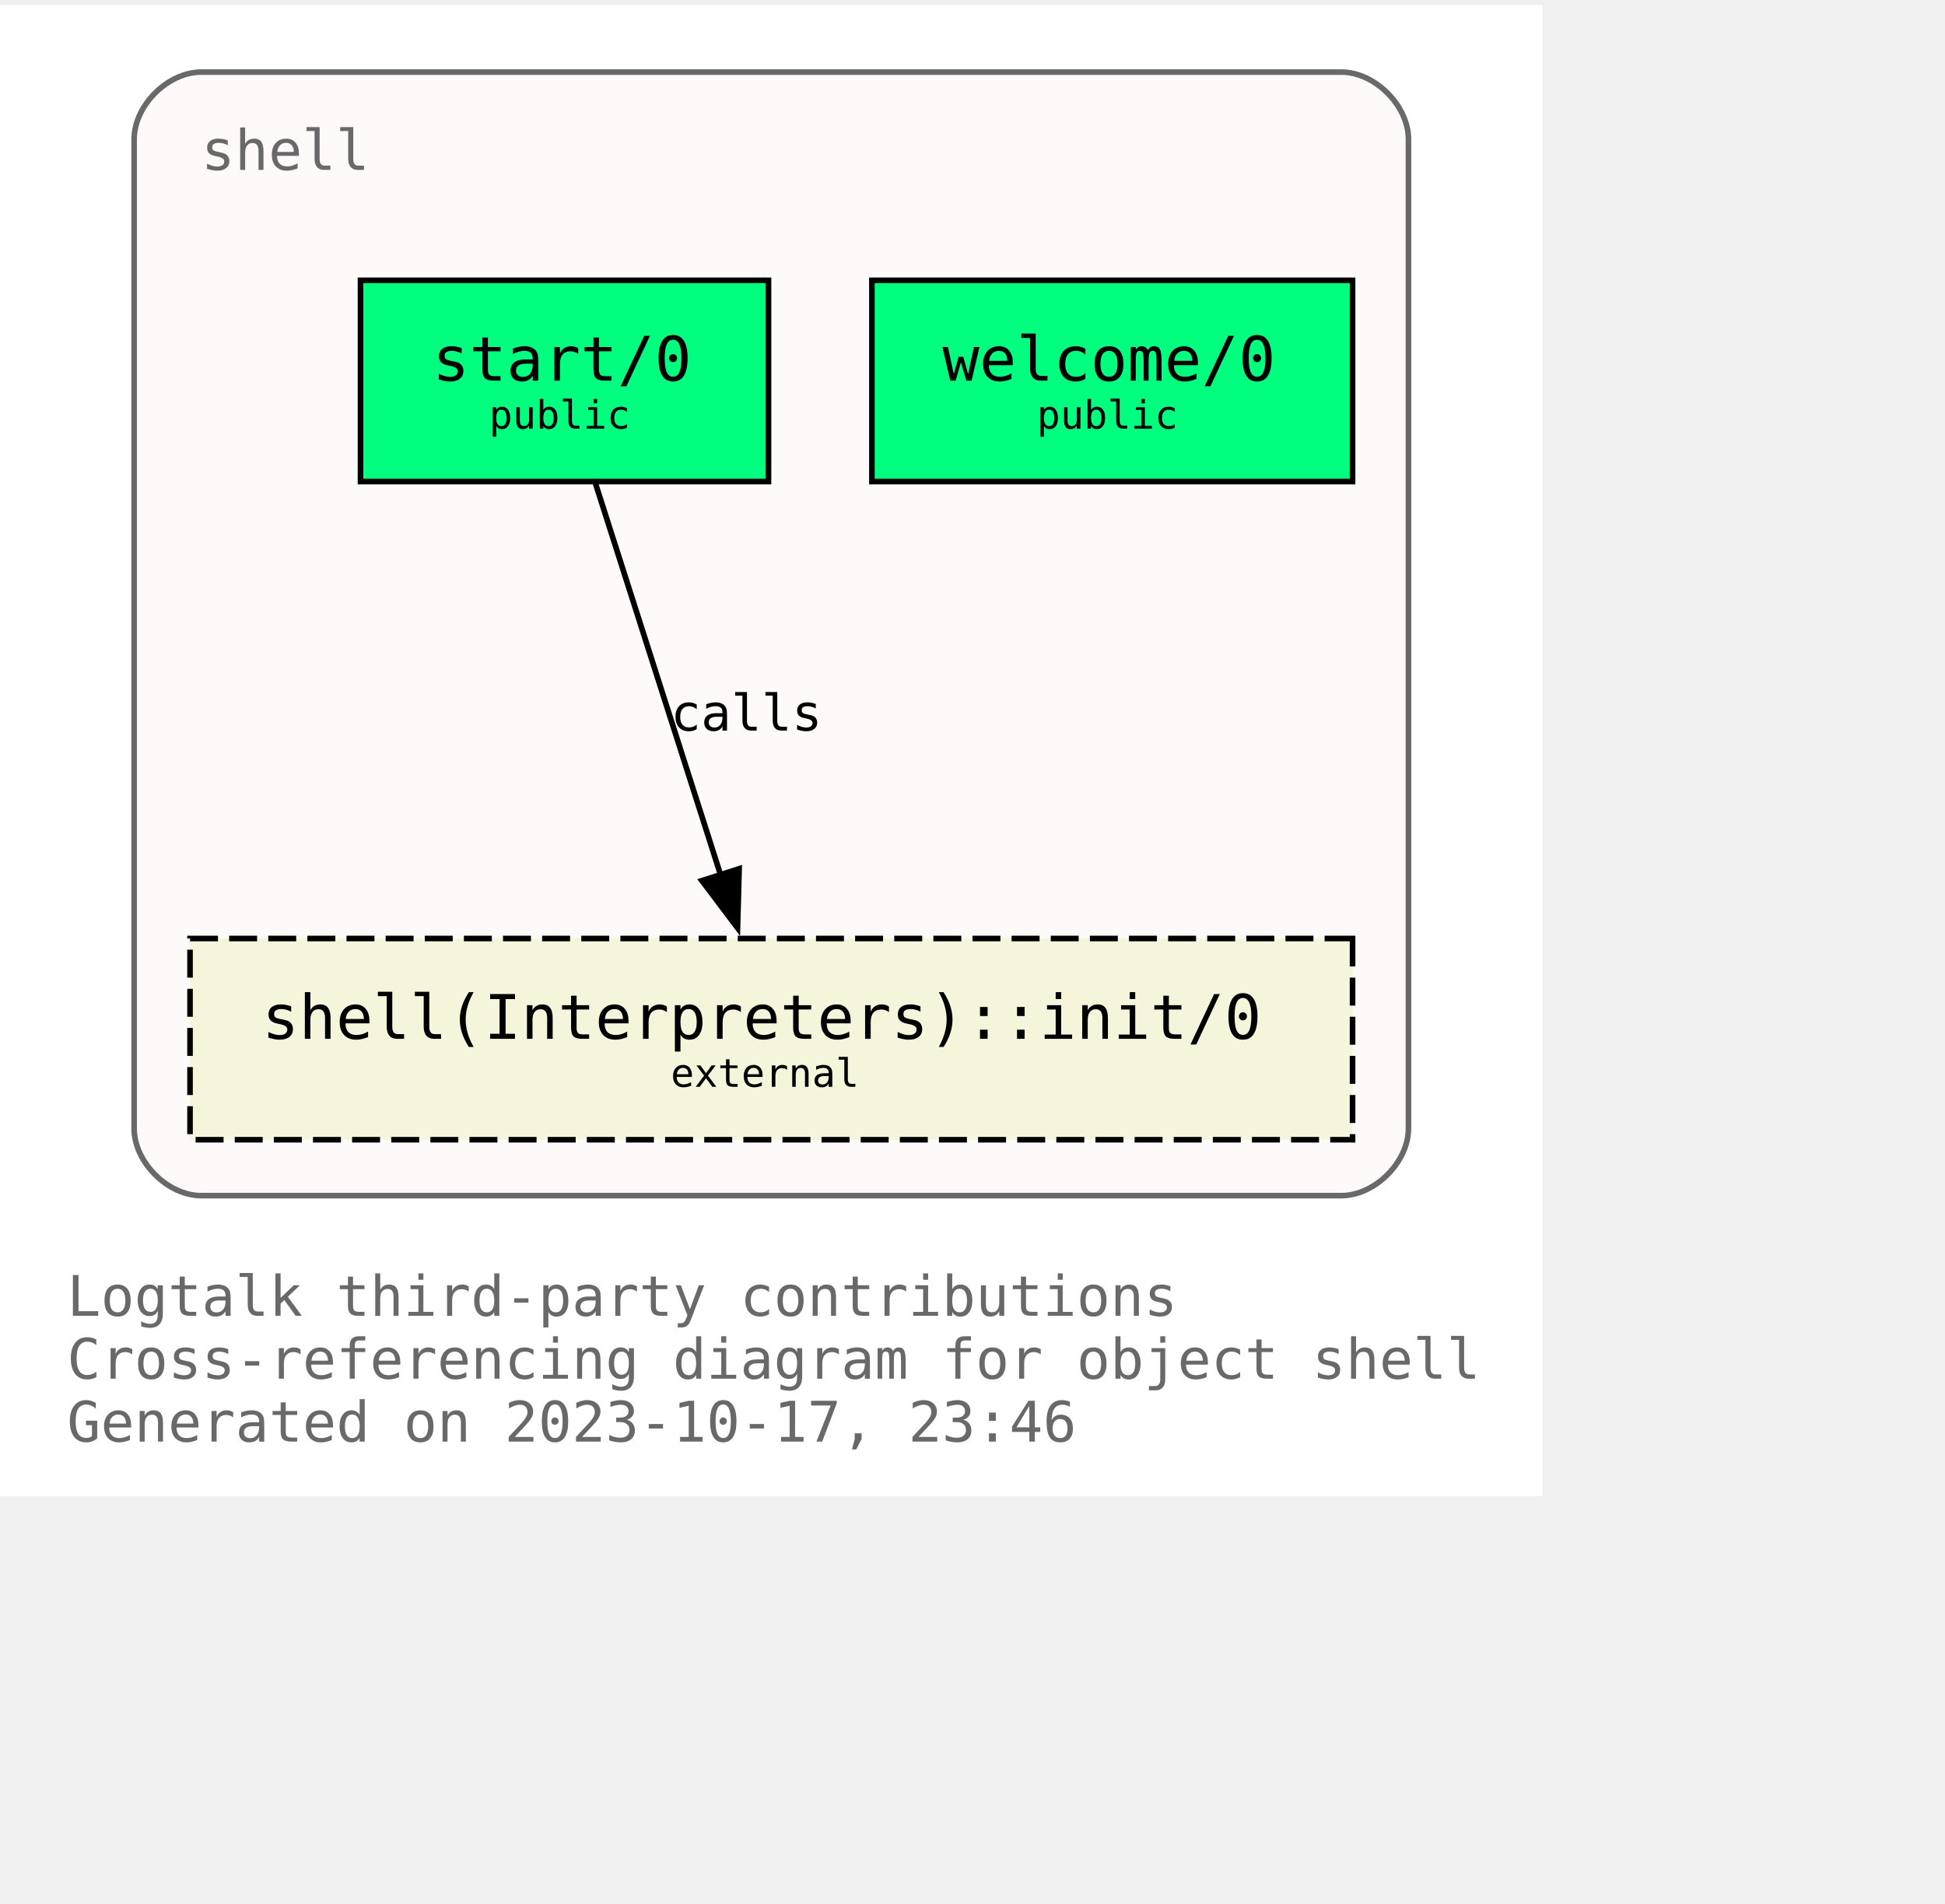
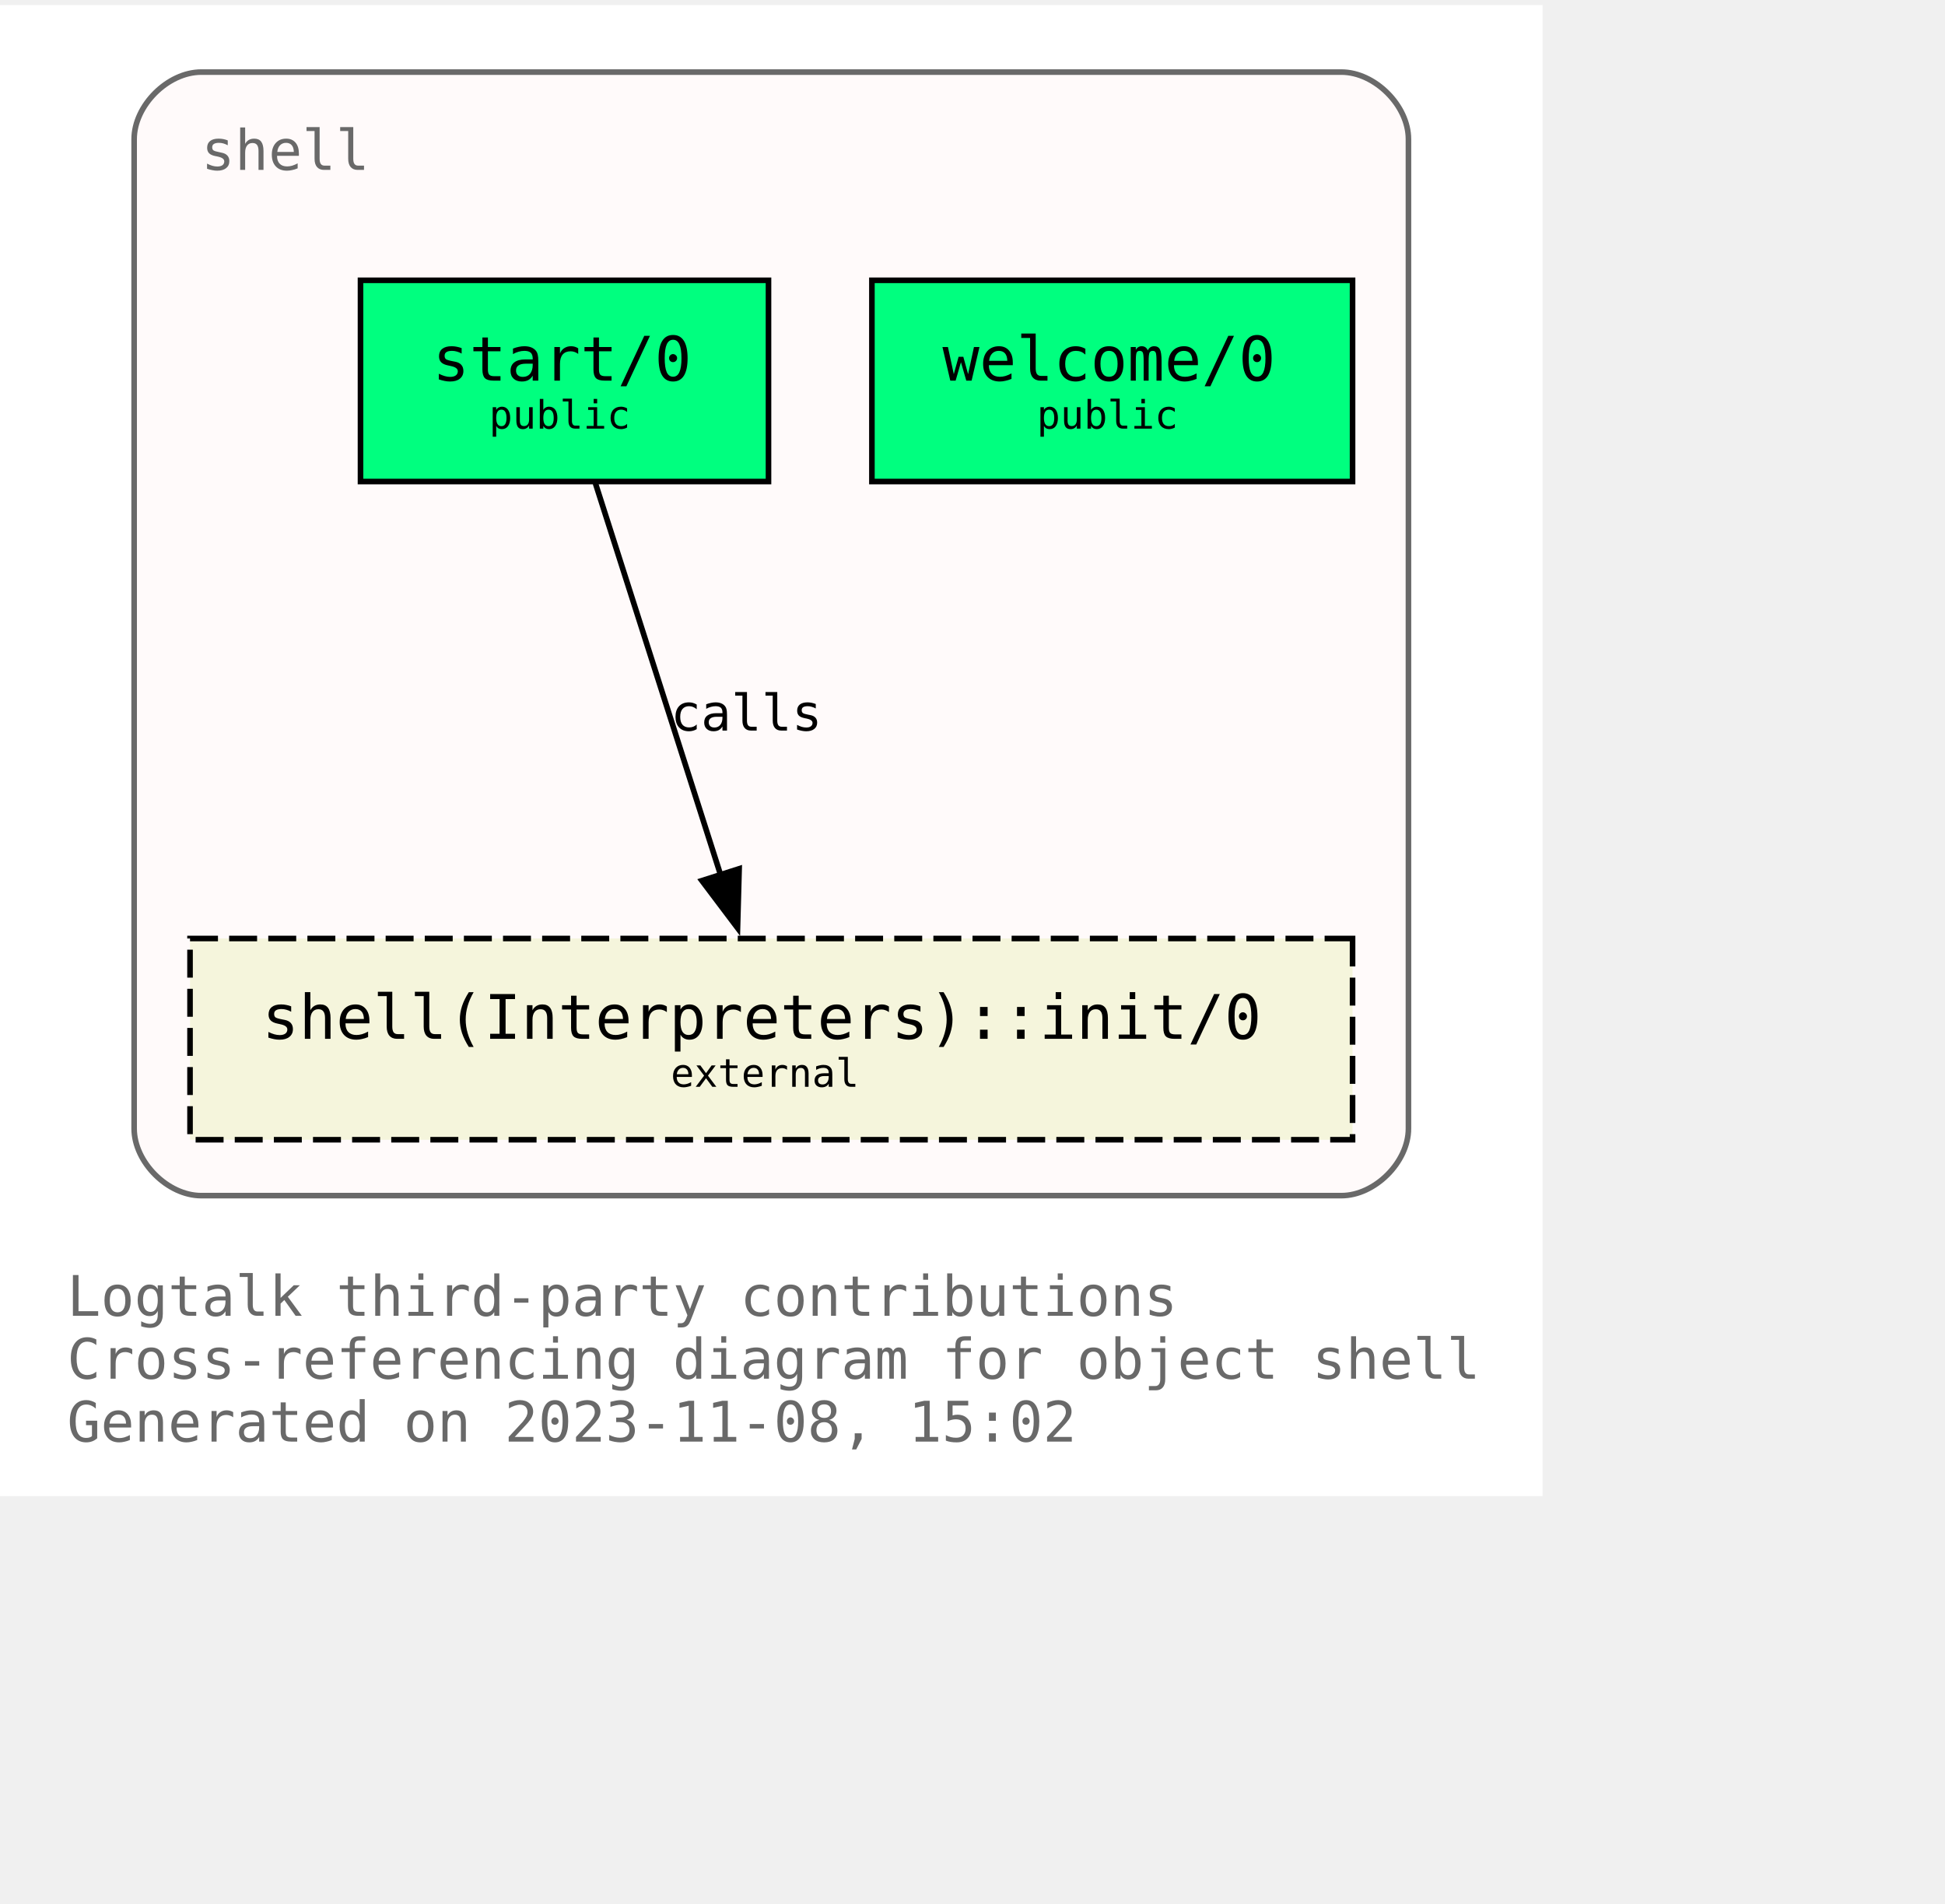
<svg xmlns="http://www.w3.org/2000/svg" xmlns:xlink="http://www.w3.org/1999/xlink" width="420pt" height="411pt" viewBox="72.00 72.00 348.00 338.75">
  <g id="graph0" class="graph" transform="scale(1 1) rotate(0) translate(76 334.75)">
    <polygon fill="white" stroke="none" points="-4,4 -4,-262.75 272,-262.75 272,4 -4,4" />
    <text text-anchor="start" x="8" y="-28.25" font-family="Monospace" font-size="10.00" fill="dimgray">Logtalk third-party contributions</text>
    <text text-anchor="start" x="8" y="-17" font-family="Monospace" font-size="10.00" fill="dimgray">Cross-referencing diagram for object shell</text>
-     <text text-anchor="start" x="8" y="-5.75" font-family="Monospace" font-size="10.00" fill="dimgray">Generated on 2023-10-17, 23:46</text>
+     <text text-anchor="start" x="8" y="-5.75" font-family="Monospace" font-size="10.00" fill="dimgray">Generated on 2023-11-08, 15:02</text>
    <g id="clust1" class="cluster">
      <g id="a_clust1">
        <a xlink:title="shell">
          <path fill="snow" stroke="dimgray" d="M32,-49.75C32,-49.75 236,-49.75 236,-49.75 242,-49.75 248,-55.75 248,-61.75 248,-61.75 248,-238.75 248,-238.75 248,-244.75 242,-250.75 236,-250.75 236,-250.75 32,-250.75 32,-250.75 26,-250.75 20,-244.75 20,-238.75 20,-238.75 20,-61.75 20,-61.75 20,-55.75 26,-49.75 32,-49.75" />
          <g id="a_clust1_0">
-             <a xlink:href="https://github.com/LogtalkDotOrg/logtalk3/tree/7f5325999c722bbf37fb3796b697e223974435bc/contributions/verdi_neruda/shell.lgt" xlink:title="https://github.com/LogtalkDotOrg/logtalk3/tree/7f5325999c722bbf37fb3796b697e223974435bc/contributions/verdi_neruda/shell.lgt">
+             <a xlink:href="https://github.com/LogtalkDotOrg/logtalk3/tree/301e5bea27046e10992dbb7d74be70f4a026dcf5/contributions/verdi_neruda/shell.lgt" xlink:title="https://github.com/LogtalkDotOrg/logtalk3/tree/301e5bea27046e10992dbb7d74be70f4a026dcf5/contributions/verdi_neruda/shell.lgt">
              <text text-anchor="start" x="32" y="-233.25" font-family="Monospace" font-size="10.00" fill="dimgray">shell</text>
            </a>
          </g>
        </a>
      </g>
    </g>
    <g id="node1" class="node">
      <g id="a_node1">
-         <a xlink:href="https://github.com/LogtalkDotOrg/logtalk3/tree/7f5325999c722bbf37fb3796b697e223974435bc/contributions/verdi_neruda/shell.lgt#L343" xlink:title="https://github.com/LogtalkDotOrg/logtalk3/tree/7f5325999c722bbf37fb3796b697e223974435bc/contributions/verdi_neruda/shell.lgt#L343">
+         <a xlink:href="https://github.com/LogtalkDotOrg/logtalk3/tree/301e5bea27046e10992dbb7d74be70f4a026dcf5/contributions/verdi_neruda/shell.lgt#L343" xlink:title="https://github.com/LogtalkDotOrg/logtalk3/tree/301e5bea27046e10992dbb7d74be70f4a026dcf5/contributions/verdi_neruda/shell.lgt#L343">
          <polygon fill="springgreen" stroke="black" points="238,-213.5 152,-213.5 152,-177.5 238,-177.5 238,-213.5" />
          <text text-anchor="start" x="159.88" y="-196.32" font-family="Monospace" font-size="9.00"> </text>
          <text text-anchor="start" x="164.62" y="-195.55" font-family="Monospace" font-size="11.00">welcome/0</text>
          <text text-anchor="start" x="224.88" y="-196.32" font-family="Monospace" font-size="9.00"> </text>
          <text text-anchor="start" x="159.88" y="-185.45" font-family="Monospace" font-size="9.00"> </text>
          <text text-anchor="start" x="181.5" y="-186.97" font-family="Monospace" font-size="7.00">public</text>
          <text text-anchor="start" x="224.88" y="-185.45" font-family="Monospace" font-size="9.00"> </text>
        </a>
      </g>
    </g>
    <g id="node2" class="node">
      <g id="a_node2">
-         <a xlink:href="https://github.com/LogtalkDotOrg/logtalk3/tree/7f5325999c722bbf37fb3796b697e223974435bc/contributions/verdi_neruda/shell.lgt#L355" xlink:title="https://github.com/LogtalkDotOrg/logtalk3/tree/7f5325999c722bbf37fb3796b697e223974435bc/contributions/verdi_neruda/shell.lgt#L355">
+         <a xlink:href="https://github.com/LogtalkDotOrg/logtalk3/tree/301e5bea27046e10992dbb7d74be70f4a026dcf5/contributions/verdi_neruda/shell.lgt#L355" xlink:title="https://github.com/LogtalkDotOrg/logtalk3/tree/301e5bea27046e10992dbb7d74be70f4a026dcf5/contributions/verdi_neruda/shell.lgt#L355">
          <polygon fill="springgreen" stroke="black" points="133.5,-213.5 60.5,-213.5 60.5,-177.5 133.5,-177.5 133.5,-213.5" />
          <text text-anchor="start" x="68.38" y="-196.32" font-family="Monospace" font-size="9.00"> </text>
          <text text-anchor="start" x="73.38" y="-195.55" font-family="Monospace" font-size="11.00">start/0</text>
          <text text-anchor="start" x="120.38" y="-196.32" font-family="Monospace" font-size="9.00"> </text>
          <text text-anchor="start" x="68.38" y="-185.45" font-family="Monospace" font-size="9.00"> </text>
          <text text-anchor="start" x="83.5" y="-186.97" font-family="Monospace" font-size="7.00">public</text>
          <text text-anchor="start" x="120.38" y="-185.45" font-family="Monospace" font-size="9.00"> </text>
        </a>
      </g>
    </g>
    <g id="node3" class="node">
      <g id="a_node3">
        <a xlink:href="https://logtalk.org/library/shell_1.html#init/0" xlink:title="https://logtalk.org/library/shell_1.html#init/0">
          <polygon fill="beige" stroke="black" stroke-dasharray="5,2" points="238,-95.75 30,-95.75 30,-59.75 238,-59.75 238,-95.75" />
          <text text-anchor="start" x="37.88" y="-78.58" font-family="Monospace" font-size="9.00"> </text>
          <text text-anchor="start" x="42.88" y="-77.8" font-family="Monospace" font-size="11.00">shell(Interpreters)::init/0</text>
          <text text-anchor="start" x="224.88" y="-78.58" font-family="Monospace" font-size="9.00"> </text>
          <text text-anchor="start" x="37.88" y="-67.7" font-family="Monospace" font-size="9.00"> </text>
          <text text-anchor="start" x="116" y="-69.22" font-family="Monospace" font-size="7.00">external</text>
          <text text-anchor="start" x="224.88" y="-67.7" font-family="Monospace" font-size="9.00"> </text>
        </a>
      </g>
    </g>
    <g id="edge1" class="edge">
      <g id="a_edge1">
-         <a xlink:href="https://github.com/LogtalkDotOrg/logtalk3/tree/7f5325999c722bbf37fb3796b697e223974435bc/contributions/verdi_neruda/shell.lgt#L357" xlink:title="calls">
+         <a xlink:href="https://github.com/LogtalkDotOrg/logtalk3/tree/301e5bea27046e10992dbb7d74be70f4a026dcf5/contributions/verdi_neruda/shell.lgt#L357" xlink:title="calls">
          <path fill="none" stroke="black" d="M102.54,-177.17C108.45,-158.67 117.91,-129.07 124.92,-107.16" />
          <polygon fill="black" stroke="black" points="128.25,-108.23 127.96,-97.64 121.58,-106.1 128.25,-108.23" />
        </a>
      </g>
      <g id="a_edge1-label">
-         <a xlink:href="https://github.com/LogtalkDotOrg/logtalk3/tree/7f5325999c722bbf37fb3796b697e223974435bc/contributions/verdi_neruda/shell.lgt#L357" xlink:title="https://github.com/LogtalkDotOrg/logtalk3/tree/7f5325999c722bbf37fb3796b697e223974435bc/contributions/verdi_neruda/shell.lgt#L357">
+         <a xlink:href="https://github.com/LogtalkDotOrg/logtalk3/tree/301e5bea27046e10992dbb7d74be70f4a026dcf5/contributions/verdi_neruda/shell.lgt#L357" xlink:title="https://github.com/LogtalkDotOrg/logtalk3/tree/301e5bea27046e10992dbb7d74be70f4a026dcf5/contributions/verdi_neruda/shell.lgt#L357">
          <text text-anchor="start" x="116" y="-132.95" font-family="Monospace" font-size="9.00">calls</text>
        </a>
      </g>
    </g>
  </g>
</svg>
